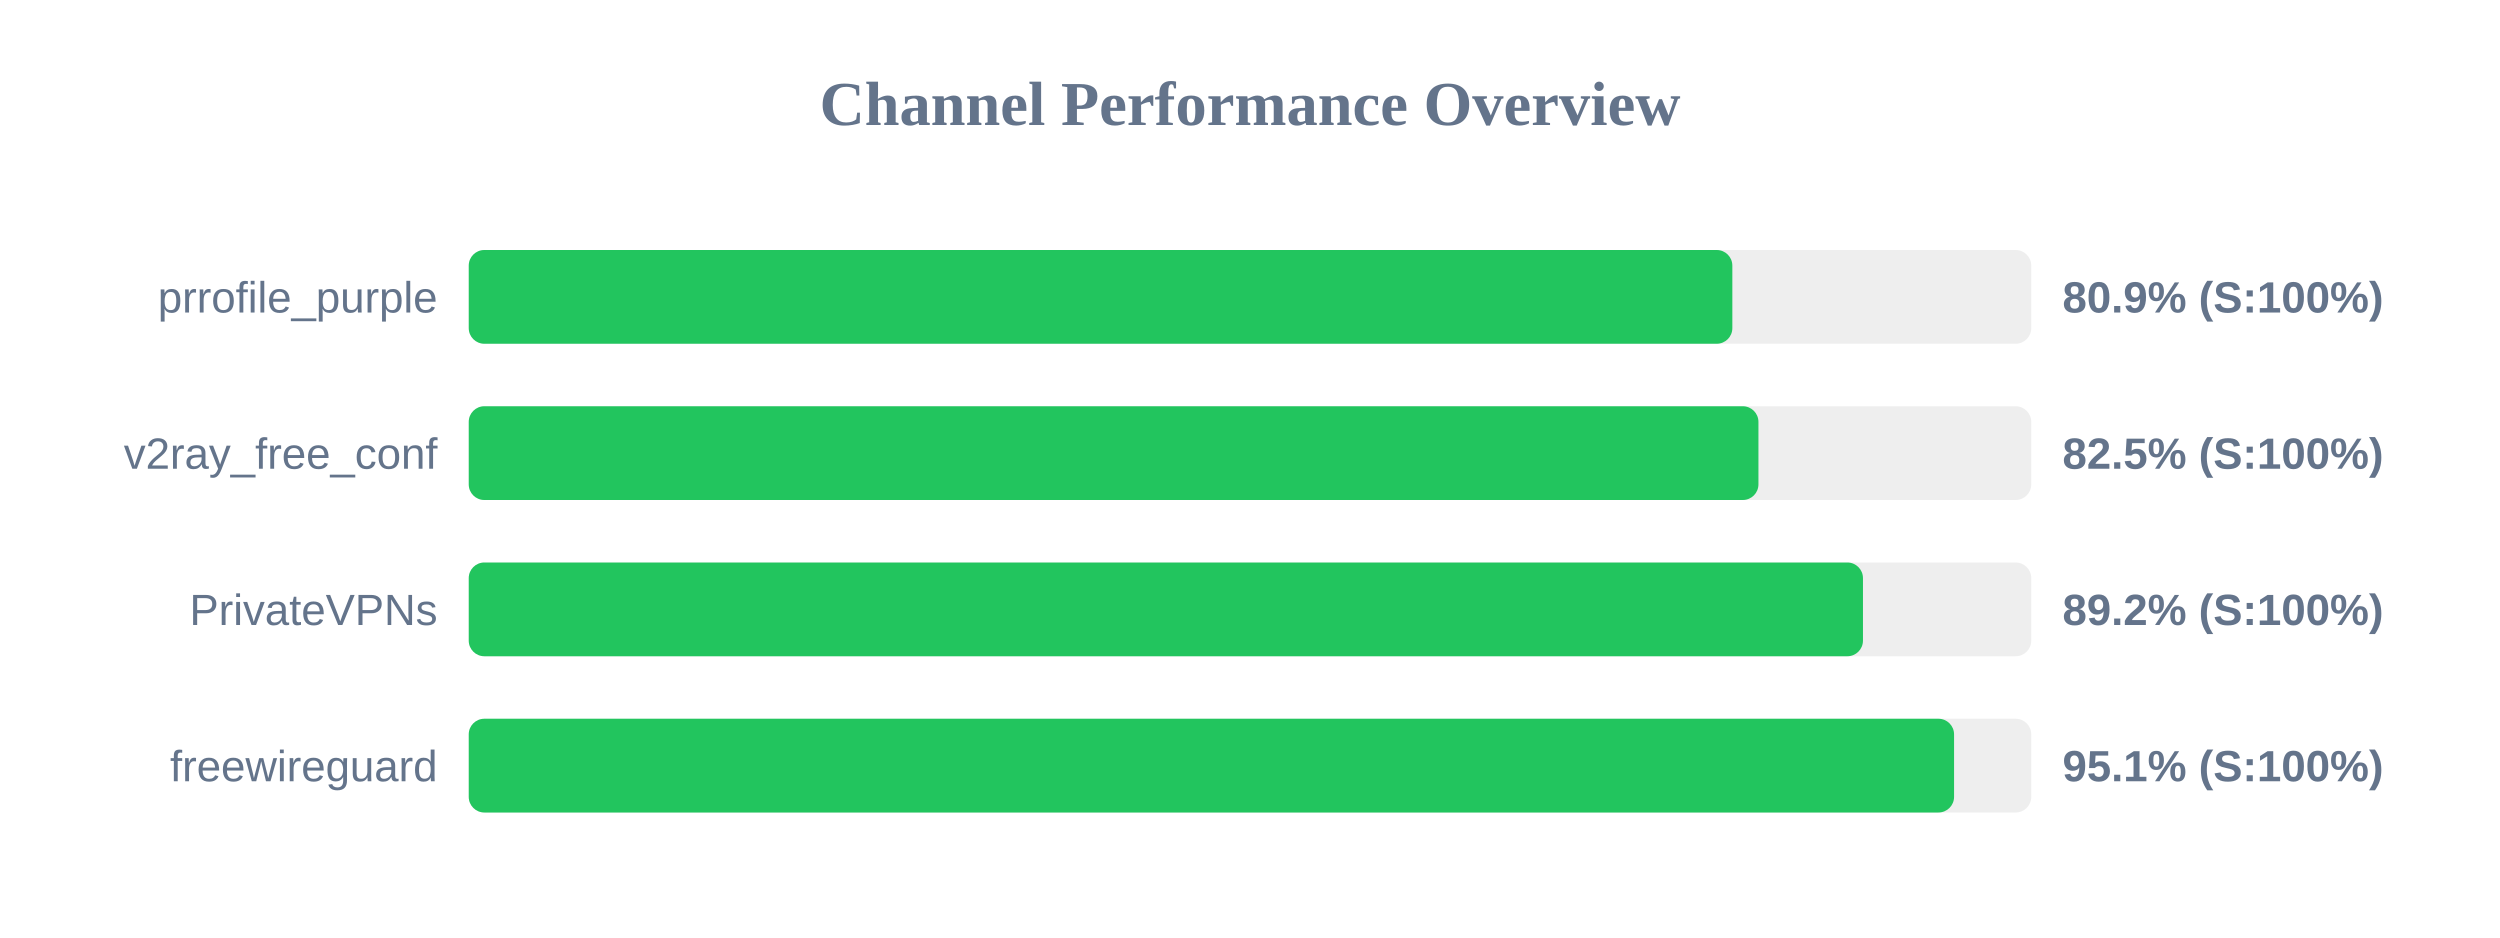
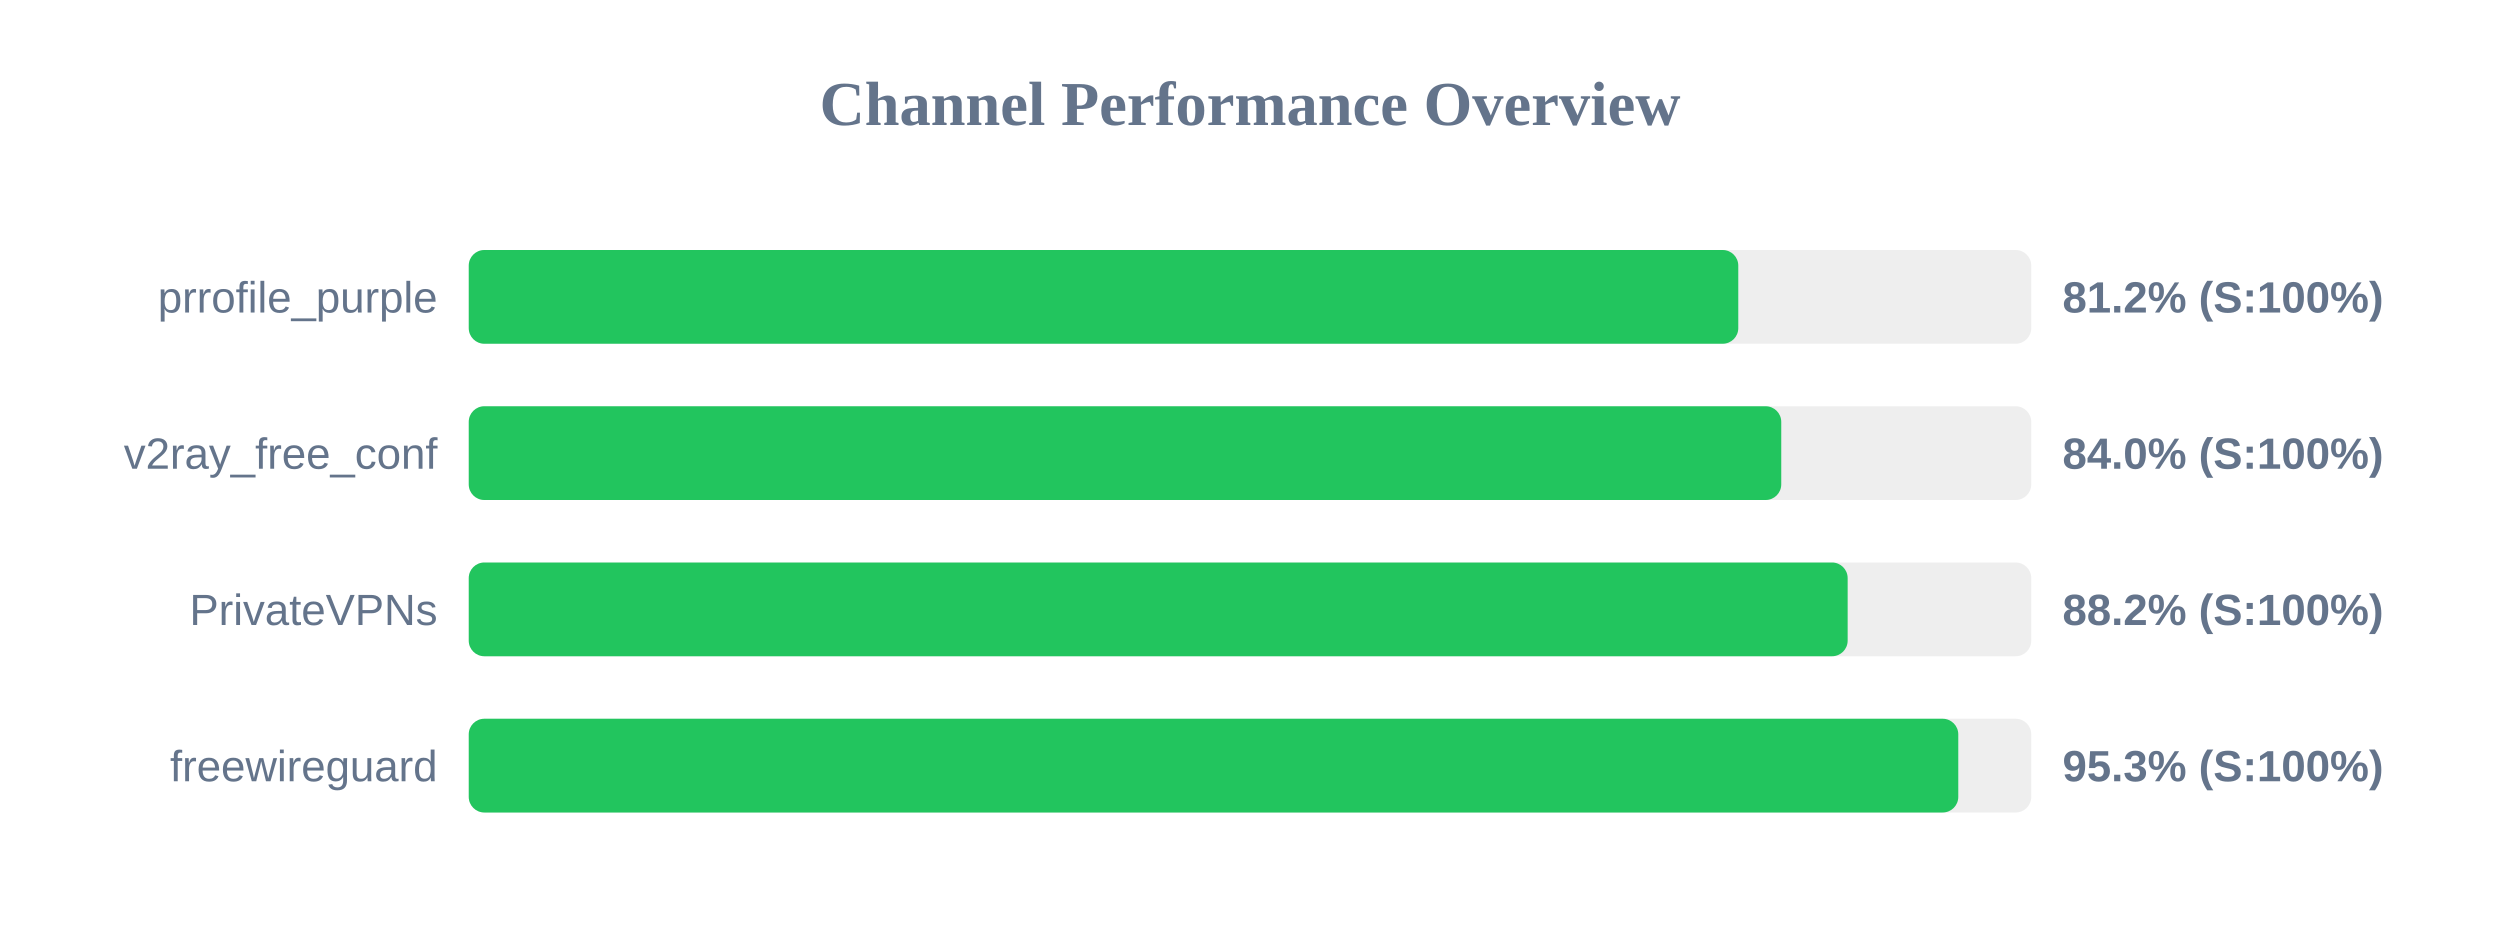
<svg xmlns="http://www.w3.org/2000/svg" width="800" height="300" version="1.1">
  <style>
        .row { font: 14px Arial; fill: #64748b; }
        .score { font: bold 14px Arial; fill: #64748b; }
    </style>
  <text x="400" y="40" text-anchor="middle" font-size="20px" font-weight="bold" fill="#64748b">Channel Performance Overview</text>
  <rect x="150" y="80" width="500" height="30" fill="#eee" rx="5" />
-   <rect x="150" y="80" width="404.35" height="30" fill="#22c55e" rx="5" />
+   <rect x="150" y="80" width="406.25" height="30" fill="#22c55e" rx="5" />
  <text x="140" y="100" text-anchor="end" class="row">prrofile_purple</text>
-   <text x="660" y="100" text-anchor="start" class="score">80.9% (S:100%)</text>
+   <text x="660" y="100" text-anchor="start" class="score">81.2% (S:100%)</text>
  <rect x="150" y="130" width="500" height="30" fill="#eee" rx="5" />
-   <rect x="150" y="130" width="412.7" height="30" fill="#22c55e" rx="5" />
+   <rect x="150" y="130" width="420.0" height="30" fill="#22c55e" rx="5" />
  <text x="140" y="150" text-anchor="end" class="row">v2ray_free_conf</text>
-   <text x="660" y="150" text-anchor="start" class="score">82.5% (S:100%)</text>
+   <text x="660" y="150" text-anchor="start" class="score">84.0% (S:100%)</text>
  <rect x="150" y="180" width="500" height="30" fill="#eee" rx="5" />
-   <rect x="150" y="180" width="446.15" height="30" fill="#22c55e" rx="5" />
+   <rect x="150" y="180" width="441.25" height="30" fill="#22c55e" rx="5" />
  <text x="140" y="200" text-anchor="end" class="row">PrivateVPNs</text>
-   <text x="660" y="200" text-anchor="start" class="score">89.2% (S:100%)</text>
+   <text x="660" y="200" text-anchor="start" class="score">88.2% (S:100%)</text>
  <rect x="150" y="230" width="500" height="30" fill="#eee" rx="5" />
-   <rect x="150" y="230" width="475.3" height="30" fill="#22c55e" rx="5" />
+   <rect x="150" y="230" width="476.65" height="30" fill="#22c55e" rx="5" />
  <text x="140" y="250" text-anchor="end" class="row">freewireguard</text>
-   <text x="660" y="250" text-anchor="start" class="score">95.1% (S:100%)</text>
+   <text x="660" y="250" text-anchor="start" class="score">95.3% (S:100%)</text>
</svg>
